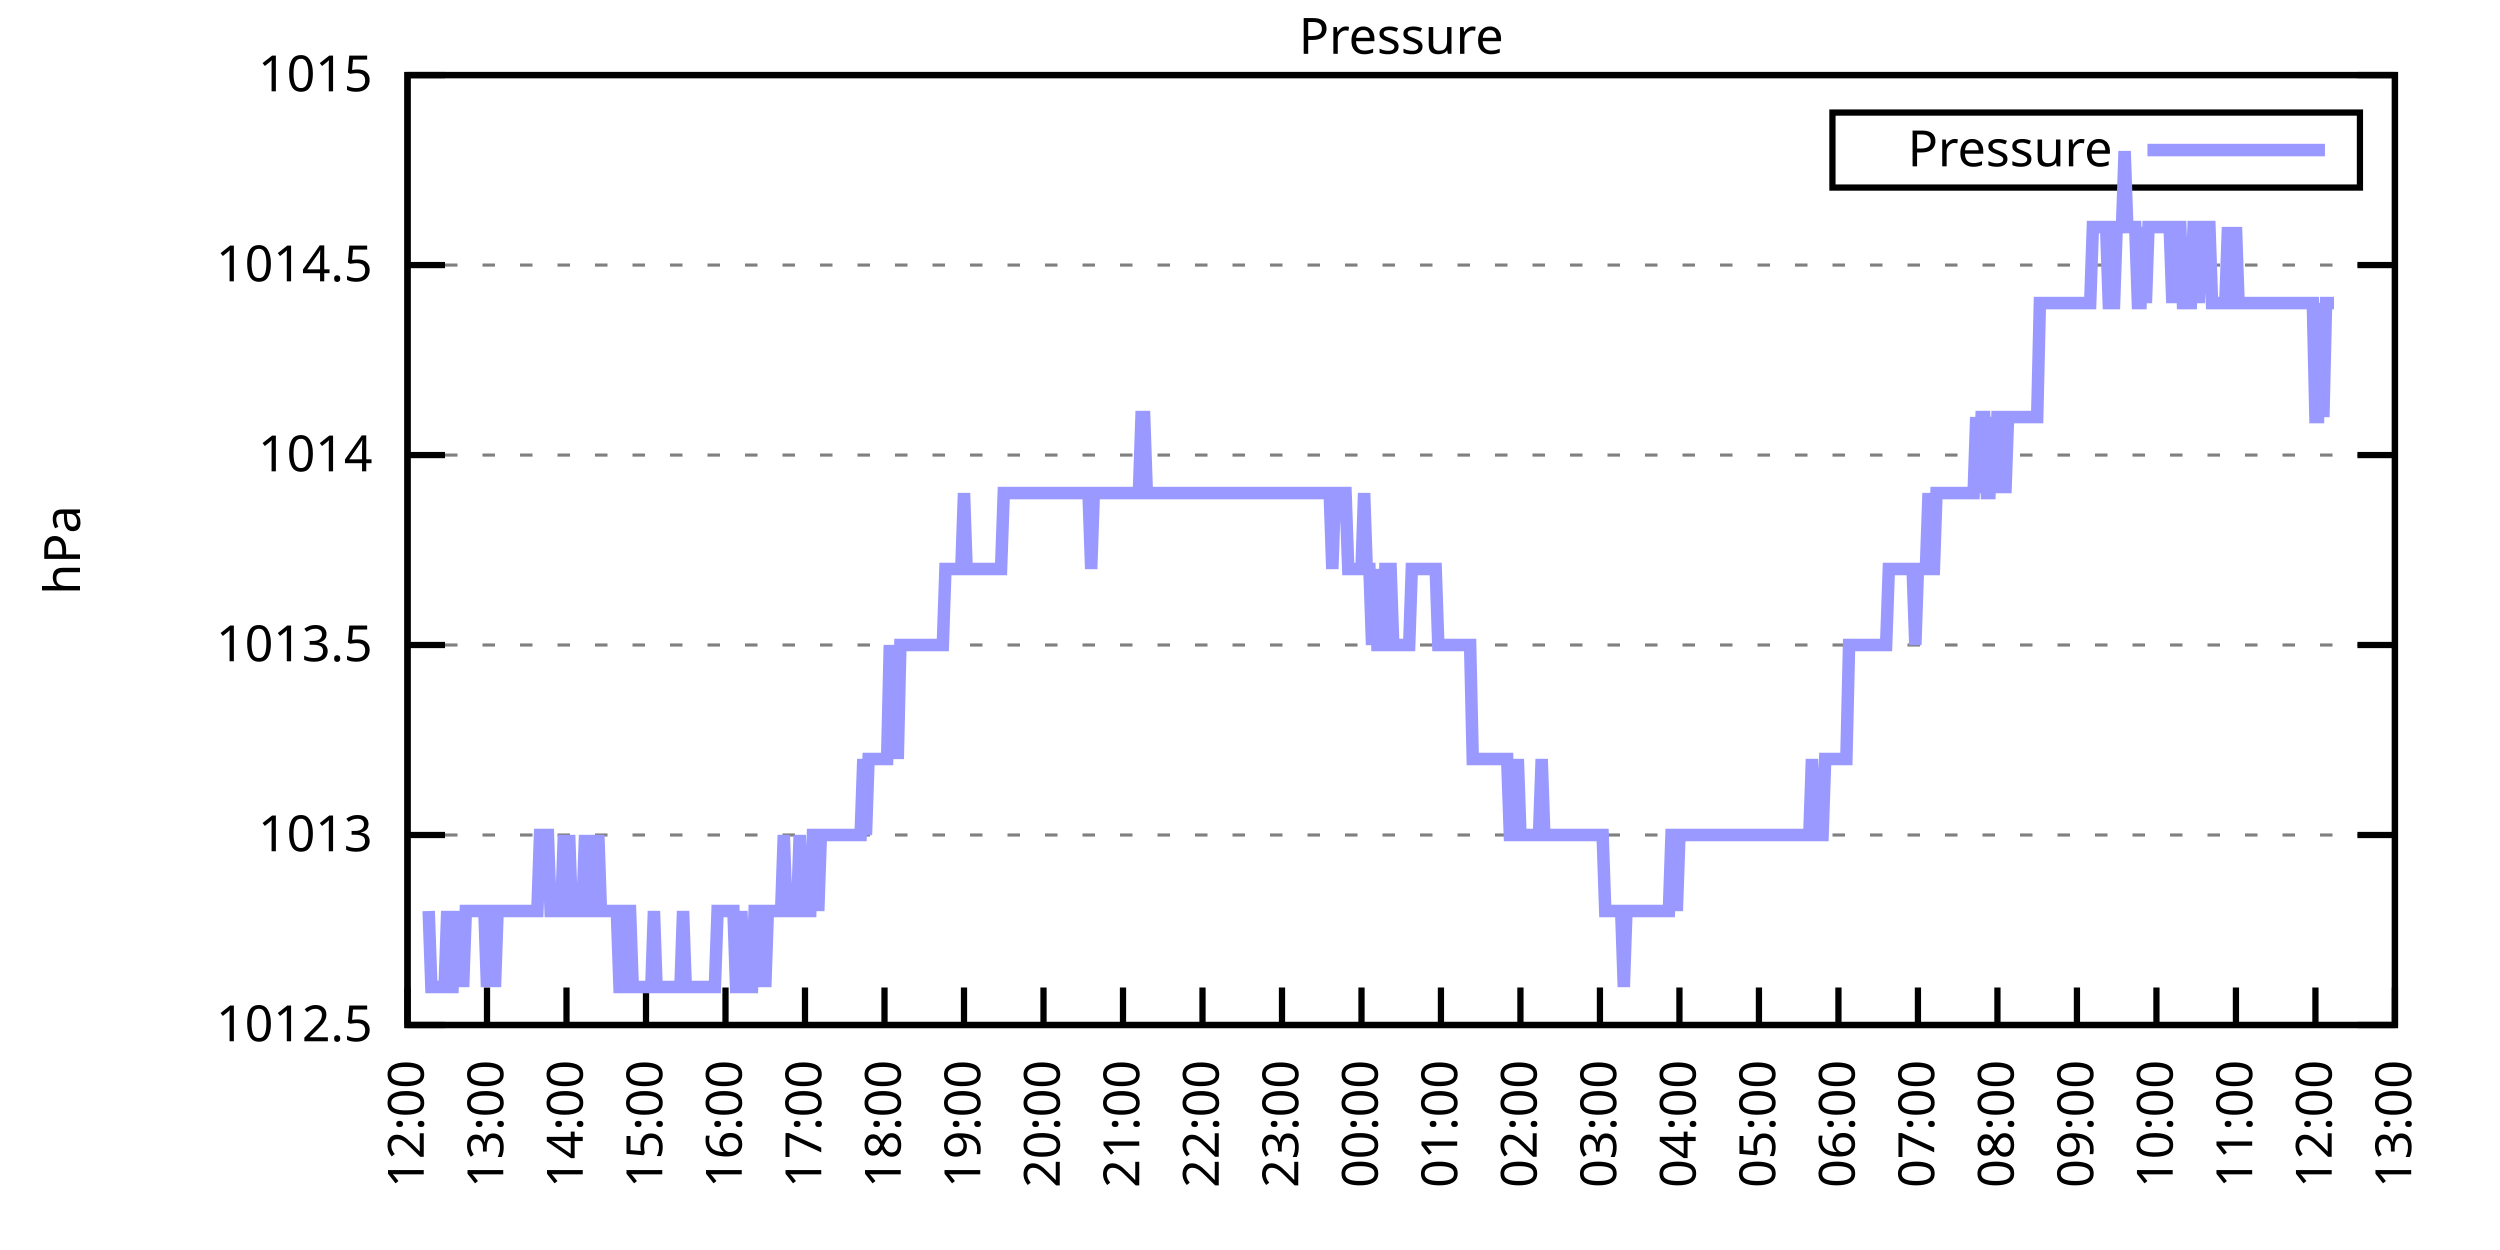
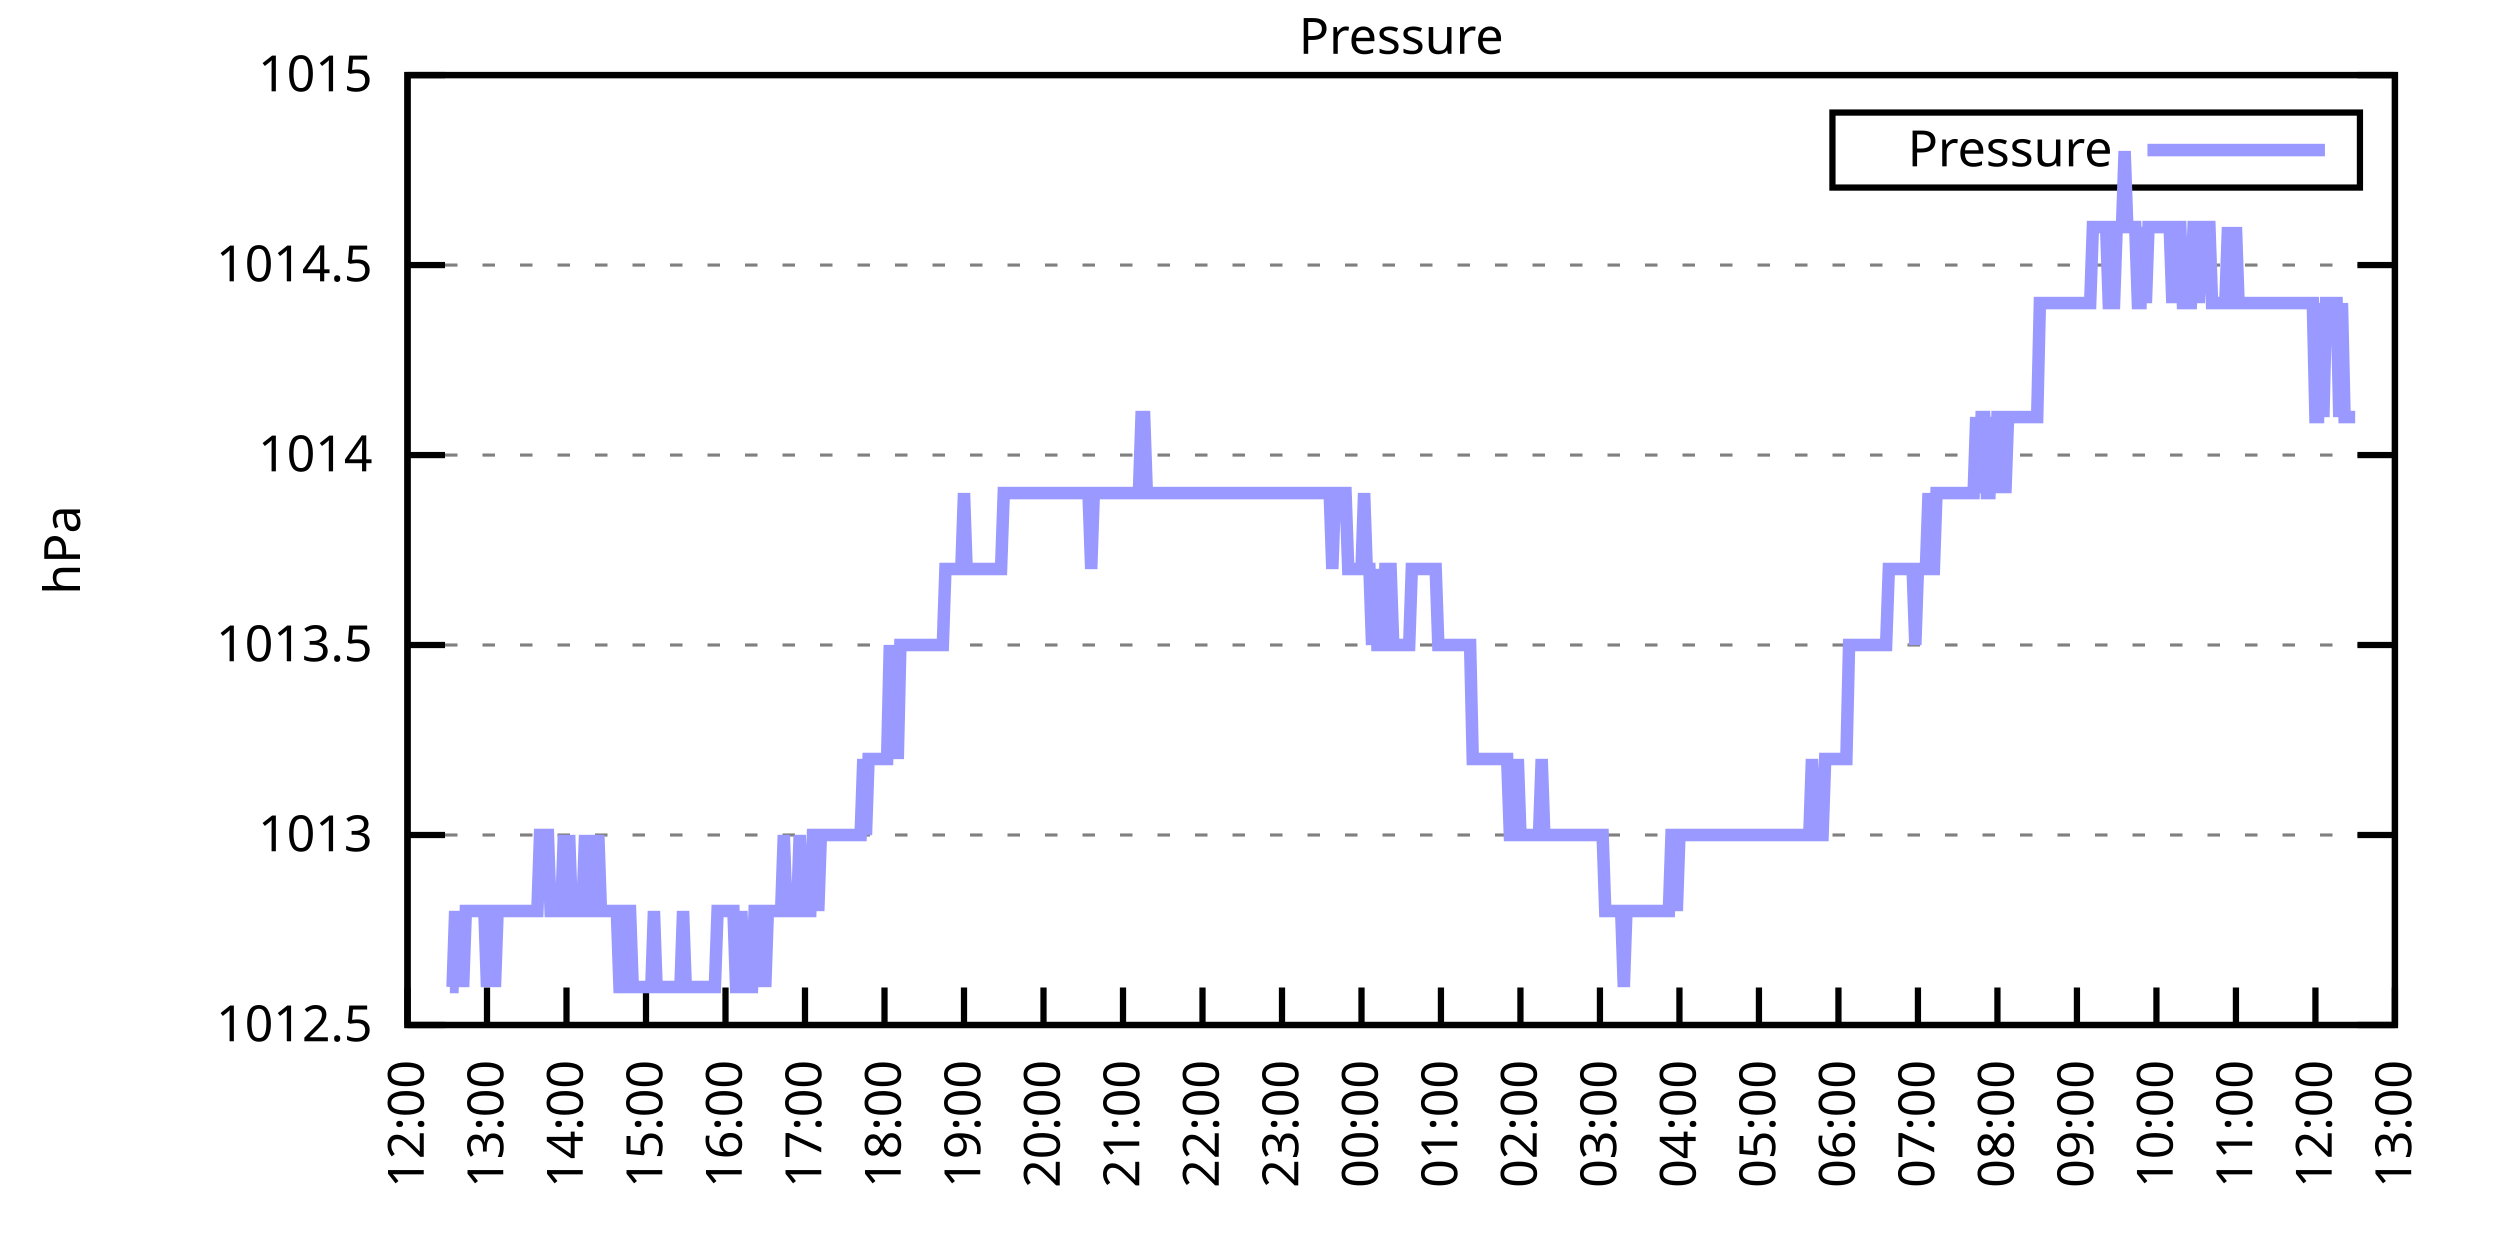
<svg xmlns="http://www.w3.org/2000/svg" xmlns:xlink="http://www.w3.org/1999/xlink" width="400" height="200" viewBox="0 0 400 200">
  <g id="gnuplot_canvas">
    <rect x="0" y="0" width="400" height="200" fill="none" />
    <defs>
      <circle id="gpDot" r="0.5" stroke-width="0.5" stroke="currentColor" />
      <path id="gpPt0" stroke-width="0.333" stroke="currentColor" d="M-1,0 h2 M0,-1 v2" />
      <path id="gpPt1" stroke-width="0.333" stroke="currentColor" d="M-1,-1 L1,1 M1,-1 L-1,1" />
      <path id="gpPt2" stroke-width="0.333" stroke="currentColor" d="M-1,0 L1,0 M0,-1 L0,1 M-1,-1 L1,1 M-1,1 L1,-1" />
      <rect id="gpPt3" stroke-width="0.333" stroke="currentColor" x="-1" y="-1" width="2" height="2" />
      <rect id="gpPt4" stroke-width="0.333" stroke="currentColor" fill="currentColor" x="-1" y="-1" width="2" height="2" />
      <circle id="gpPt5" stroke-width="0.333" stroke="currentColor" cx="0" cy="0" r="1" />
      <use xlink:href="#gpPt5" id="gpPt6" fill="currentColor" stroke="none" />
      <path id="gpPt7" stroke-width="0.333" stroke="currentColor" d="M0,-1.33 L-1.33,0.67 L1.33,0.67 z" />
      <use xlink:href="#gpPt7" id="gpPt8" fill="currentColor" stroke="none" />
      <use xlink:href="#gpPt7" id="gpPt9" stroke="currentColor" transform="rotate(180)" />
      <use xlink:href="#gpPt9" id="gpPt10" fill="currentColor" stroke="none" />
      <use xlink:href="#gpPt3" id="gpPt11" stroke="currentColor" transform="rotate(45)" />
      <use xlink:href="#gpPt11" id="gpPt12" fill="currentColor" stroke="none" />
      <path id="gpPt13" stroke-width="0.333" stroke="currentColor" d="M0,1.330 L1.265,0.411 L0.782,-1.067 L-0.782,-1.076 L-1.265,0.411 z" />
      <use xlink:href="#gpPt13" id="gpPt14" fill="currentColor" stroke="none" />
      <filter id="textbox" filterUnits="objectBoundingBox" x="0" y="0" height="1" width="1">
        <feFlood flood-color="white" flood-opacity="1" result="bgnd" />
        <feComposite in="SourceGraphic" in2="bgnd" operator="atop" />
      </filter>
      <filter id="greybox" filterUnits="objectBoundingBox" x="0" y="0" height="1" width="1">
        <feFlood flood-color="lightgrey" flood-opacity="1" result="grey" />
        <feComposite in="SourceGraphic" in2="grey" operator="atop" />
      </filter>
    </defs>
    <g fill="none" color="white" stroke="currentColor" stroke-width="1.00" stroke-linecap="butt" stroke-linejoin="miter">
</g>
    <g fill="none" color="black" stroke="currentColor" stroke-width="1.00" stroke-linecap="butt" stroke-linejoin="miter">
      <g stroke="none" shape-rendering="crispEdges">
        <polygon fill="rgb(255, 255, 255)" points="65.20,164.00 383.18,164.00 383.18,12.02 65.20,12.02 " />
      </g>
    </g>
    <g fill="none" color="black" stroke="currentColor" stroke-width="1.00" stroke-linecap="butt" stroke-linejoin="miter">
</g>
    <g fill="none" color="black" stroke="black" stroke-width="0.50" stroke-linecap="butt" stroke-linejoin="miter">
</g>
    <g fill="none" color="gray" stroke="currentColor" stroke-width="0.50" stroke-linecap="butt" stroke-linejoin="miter">
      <path stroke="gray" stroke-dasharray="2,4" class="gridline" d="M65.20,164.00 L383.19,164.00  " />
    </g>
    <g fill="none" color="gray" stroke="gray" stroke-width="1.00" stroke-linecap="butt" stroke-linejoin="miter">
</g>
    <g fill="none" color="black" stroke="currentColor" stroke-width="1.00" stroke-linecap="butt" stroke-linejoin="miter">
      <path stroke="black" d="M65.20,164.00 L71.20,164.00 M383.19,164.00 L377.19,164.00  " />
      <g transform="translate(59.60,166.60)" stroke="none" fill="black" font-family="Sans" font-size="8.00" text-anchor="end">
        <text>
          <tspan font-family="Sans"> 1012.5</tspan>
        </text>
      </g>
    </g>
    <g fill="none" color="black" stroke="currentColor" stroke-width="1.00" stroke-linecap="butt" stroke-linejoin="miter">
</g>
    <g fill="none" color="black" stroke="black" stroke-width="0.50" stroke-linecap="butt" stroke-linejoin="miter">
</g>
    <g fill="none" color="gray" stroke="currentColor" stroke-width="0.50" stroke-linecap="butt" stroke-linejoin="miter">
      <path stroke="gray" stroke-dasharray="2,4" class="gridline" d="M65.20,133.60 L383.19,133.60  " />
    </g>
    <g fill="none" color="gray" stroke="gray" stroke-width="1.00" stroke-linecap="butt" stroke-linejoin="miter">
</g>
    <g fill="none" color="black" stroke="currentColor" stroke-width="1.00" stroke-linecap="butt" stroke-linejoin="miter">
      <path stroke="black" d="M65.20,133.60 L71.20,133.60 M383.19,133.60 L377.19,133.60  " />
      <g transform="translate(59.60,136.20)" stroke="none" fill="black" font-family="Sans" font-size="8.00" text-anchor="end">
        <text>
          <tspan font-family="Sans"> 1013</tspan>
        </text>
      </g>
    </g>
    <g fill="none" color="black" stroke="currentColor" stroke-width="1.00" stroke-linecap="butt" stroke-linejoin="miter">
</g>
    <g fill="none" color="black" stroke="black" stroke-width="0.50" stroke-linecap="butt" stroke-linejoin="miter">
</g>
    <g fill="none" color="gray" stroke="currentColor" stroke-width="0.50" stroke-linecap="butt" stroke-linejoin="miter">
      <path stroke="gray" stroke-dasharray="2,4" class="gridline" d="M65.20,103.20 L383.19,103.20  " />
    </g>
    <g fill="none" color="gray" stroke="gray" stroke-width="1.00" stroke-linecap="butt" stroke-linejoin="miter">
</g>
    <g fill="none" color="black" stroke="currentColor" stroke-width="1.00" stroke-linecap="butt" stroke-linejoin="miter">
      <path stroke="black" d="M65.20,103.20 L71.20,103.20 M383.19,103.20 L377.19,103.20  " />
      <g transform="translate(59.60,105.80)" stroke="none" fill="black" font-family="Sans" font-size="8.00" text-anchor="end">
        <text>
          <tspan font-family="Sans"> 1013.5</tspan>
        </text>
      </g>
    </g>
    <g fill="none" color="black" stroke="currentColor" stroke-width="1.00" stroke-linecap="butt" stroke-linejoin="miter">
</g>
    <g fill="none" color="black" stroke="black" stroke-width="0.50" stroke-linecap="butt" stroke-linejoin="miter">
</g>
    <g fill="none" color="gray" stroke="currentColor" stroke-width="0.50" stroke-linecap="butt" stroke-linejoin="miter">
      <path stroke="gray" stroke-dasharray="2,4" class="gridline" d="M65.20,72.81 L383.19,72.81  " />
    </g>
    <g fill="none" color="gray" stroke="gray" stroke-width="1.00" stroke-linecap="butt" stroke-linejoin="miter">
</g>
    <g fill="none" color="black" stroke="currentColor" stroke-width="1.00" stroke-linecap="butt" stroke-linejoin="miter">
      <path stroke="black" d="M65.20,72.81 L71.20,72.81 M383.19,72.81 L377.19,72.81  " />
      <g transform="translate(59.60,75.41)" stroke="none" fill="black" font-family="Sans" font-size="8.00" text-anchor="end">
        <text>
          <tspan font-family="Sans"> 1014</tspan>
        </text>
      </g>
    </g>
    <g fill="none" color="black" stroke="currentColor" stroke-width="1.00" stroke-linecap="butt" stroke-linejoin="miter">
</g>
    <g fill="none" color="black" stroke="black" stroke-width="0.50" stroke-linecap="butt" stroke-linejoin="miter">
</g>
    <g fill="none" color="gray" stroke="currentColor" stroke-width="0.50" stroke-linecap="butt" stroke-linejoin="miter">
      <path stroke="gray" stroke-dasharray="2,4" class="gridline" d="M65.20,42.41 L383.19,42.41  " />
    </g>
    <g fill="none" color="gray" stroke="gray" stroke-width="1.00" stroke-linecap="butt" stroke-linejoin="miter">
</g>
    <g fill="none" color="black" stroke="currentColor" stroke-width="1.00" stroke-linecap="butt" stroke-linejoin="miter">
      <path stroke="black" d="M65.20,42.41 L71.20,42.41 M383.19,42.41 L377.19,42.41  " />
      <g transform="translate(59.60,45.01)" stroke="none" fill="black" font-family="Sans" font-size="8.00" text-anchor="end">
        <text>
          <tspan font-family="Sans"> 1014.5</tspan>
        </text>
      </g>
    </g>
    <g fill="none" color="black" stroke="currentColor" stroke-width="1.00" stroke-linecap="butt" stroke-linejoin="miter">
</g>
    <g fill="none" color="black" stroke="black" stroke-width="0.50" stroke-linecap="butt" stroke-linejoin="miter">
</g>
    <g fill="none" color="gray" stroke="currentColor" stroke-width="0.50" stroke-linecap="butt" stroke-linejoin="miter">
      <path stroke="gray" stroke-dasharray="2,4" class="gridline" d="M65.20,12.01 L383.19,12.01  " />
    </g>
    <g fill="none" color="gray" stroke="gray" stroke-width="1.00" stroke-linecap="butt" stroke-linejoin="miter">
</g>
    <g fill="none" color="black" stroke="currentColor" stroke-width="1.00" stroke-linecap="butt" stroke-linejoin="miter">
      <path stroke="black" d="M65.20,12.01 L71.20,12.01 M383.19,12.01 L377.19,12.01  " />
      <g transform="translate(59.60,14.61)" stroke="none" fill="black" font-family="Sans" font-size="8.00" text-anchor="end">
        <text>
          <tspan font-family="Sans"> 1015</tspan>
        </text>
      </g>
    </g>
    <g fill="none" color="black" stroke="currentColor" stroke-width="1.00" stroke-linecap="butt" stroke-linejoin="miter">
      <path stroke="black" d="M65.20,164.00 L65.20,158.00  " />
      <g transform="translate(67.80,169.60) rotate(270.00)" stroke="none" fill="black" font-family="Sans" font-size="8.00" text-anchor="end">
        <text>
          <tspan font-family="Sans">12:00</tspan>
        </text>
      </g>
    </g>
    <g fill="none" color="black" stroke="currentColor" stroke-width="1.00" stroke-linecap="butt" stroke-linejoin="miter">
      <path stroke="black" d="M77.92,164.00 L77.92,158.00  " />
      <g transform="translate(80.52,169.60) rotate(270.00)" stroke="none" fill="black" font-family="Sans" font-size="8.00" text-anchor="end">
        <text>
          <tspan font-family="Sans">13:00</tspan>
        </text>
      </g>
    </g>
    <g fill="none" color="black" stroke="currentColor" stroke-width="1.00" stroke-linecap="butt" stroke-linejoin="miter">
      <path stroke="black" d="M90.64,164.00 L90.64,158.00  " />
      <g transform="translate(93.24,169.60) rotate(270.00)" stroke="none" fill="black" font-family="Sans" font-size="8.00" text-anchor="end">
        <text>
          <tspan font-family="Sans">14:00</tspan>
        </text>
      </g>
    </g>
    <g fill="none" color="black" stroke="currentColor" stroke-width="1.00" stroke-linecap="butt" stroke-linejoin="miter">
      <path stroke="black" d="M103.36,164.00 L103.36,158.00  " />
      <g transform="translate(105.96,169.60) rotate(270.00)" stroke="none" fill="black" font-family="Sans" font-size="8.00" text-anchor="end">
        <text>
          <tspan font-family="Sans">15:00</tspan>
        </text>
      </g>
    </g>
    <g fill="none" color="black" stroke="currentColor" stroke-width="1.00" stroke-linecap="butt" stroke-linejoin="miter">
      <path stroke="black" d="M116.08,164.00 L116.08,158.00  " />
      <g transform="translate(118.68,169.60) rotate(270.00)" stroke="none" fill="black" font-family="Sans" font-size="8.00" text-anchor="end">
        <text>
          <tspan font-family="Sans">16:00</tspan>
        </text>
      </g>
    </g>
    <g fill="none" color="black" stroke="currentColor" stroke-width="1.00" stroke-linecap="butt" stroke-linejoin="miter">
      <path stroke="black" d="M128.80,164.00 L128.80,158.00  " />
      <g transform="translate(131.40,169.60) rotate(270.00)" stroke="none" fill="black" font-family="Sans" font-size="8.00" text-anchor="end">
        <text>
          <tspan font-family="Sans">17:00</tspan>
        </text>
      </g>
    </g>
    <g fill="none" color="black" stroke="currentColor" stroke-width="1.00" stroke-linecap="butt" stroke-linejoin="miter">
      <path stroke="black" d="M141.52,164.00 L141.52,158.00  " />
      <g transform="translate(144.12,169.60) rotate(270.00)" stroke="none" fill="black" font-family="Sans" font-size="8.00" text-anchor="end">
        <text>
          <tspan font-family="Sans">18:00</tspan>
        </text>
      </g>
    </g>
    <g fill="none" color="black" stroke="currentColor" stroke-width="1.00" stroke-linecap="butt" stroke-linejoin="miter">
      <path stroke="black" d="M154.24,164.00 L154.24,158.00  " />
      <g transform="translate(156.84,169.60) rotate(270.00)" stroke="none" fill="black" font-family="Sans" font-size="8.00" text-anchor="end">
        <text>
          <tspan font-family="Sans">19:00</tspan>
        </text>
      </g>
    </g>
    <g fill="none" color="black" stroke="currentColor" stroke-width="1.00" stroke-linecap="butt" stroke-linejoin="miter">
      <path stroke="black" d="M166.96,164.00 L166.96,158.00  " />
      <g transform="translate(169.56,169.60) rotate(270.00)" stroke="none" fill="black" font-family="Sans" font-size="8.00" text-anchor="end">
        <text>
          <tspan font-family="Sans">20:00</tspan>
        </text>
      </g>
    </g>
    <g fill="none" color="black" stroke="currentColor" stroke-width="1.00" stroke-linecap="butt" stroke-linejoin="miter">
      <path stroke="black" d="M179.68,164.00 L179.68,158.00  " />
      <g transform="translate(182.28,169.60) rotate(270.00)" stroke="none" fill="black" font-family="Sans" font-size="8.00" text-anchor="end">
        <text>
          <tspan font-family="Sans">21:00</tspan>
        </text>
      </g>
    </g>
    <g fill="none" color="black" stroke="currentColor" stroke-width="1.00" stroke-linecap="butt" stroke-linejoin="miter">
      <path stroke="black" d="M192.40,164.00 L192.40,158.00  " />
      <g transform="translate(195.00,169.60) rotate(270.00)" stroke="none" fill="black" font-family="Sans" font-size="8.00" text-anchor="end">
        <text>
          <tspan font-family="Sans">22:00</tspan>
        </text>
      </g>
    </g>
    <g fill="none" color="black" stroke="currentColor" stroke-width="1.00" stroke-linecap="butt" stroke-linejoin="miter">
      <path stroke="black" d="M205.12,164.00 L205.12,158.00  " />
      <g transform="translate(207.72,169.60) rotate(270.00)" stroke="none" fill="black" font-family="Sans" font-size="8.00" text-anchor="end">
        <text>
          <tspan font-family="Sans">23:00</tspan>
        </text>
      </g>
    </g>
    <g fill="none" color="black" stroke="currentColor" stroke-width="1.00" stroke-linecap="butt" stroke-linejoin="miter">
      <path stroke="black" d="M217.84,164.00 L217.84,158.00  " />
      <g transform="translate(220.44,169.60) rotate(270.00)" stroke="none" fill="black" font-family="Sans" font-size="8.00" text-anchor="end">
        <text>
          <tspan font-family="Sans">00:00</tspan>
        </text>
      </g>
    </g>
    <g fill="none" color="black" stroke="currentColor" stroke-width="1.00" stroke-linecap="butt" stroke-linejoin="miter">
      <path stroke="black" d="M230.55,164.00 L230.55,158.00  " />
      <g transform="translate(233.15,169.60) rotate(270.00)" stroke="none" fill="black" font-family="Sans" font-size="8.00" text-anchor="end">
        <text>
          <tspan font-family="Sans">01:00</tspan>
        </text>
      </g>
    </g>
    <g fill="none" color="black" stroke="currentColor" stroke-width="1.00" stroke-linecap="butt" stroke-linejoin="miter">
      <path stroke="black" d="M243.27,164.00 L243.27,158.00  " />
      <g transform="translate(245.87,169.60) rotate(270.00)" stroke="none" fill="black" font-family="Sans" font-size="8.00" text-anchor="end">
        <text>
          <tspan font-family="Sans">02:00</tspan>
        </text>
      </g>
    </g>
    <g fill="none" color="black" stroke="currentColor" stroke-width="1.00" stroke-linecap="butt" stroke-linejoin="miter">
      <path stroke="black" d="M255.99,164.00 L255.99,158.00  " />
      <g transform="translate(258.59,169.60) rotate(270.00)" stroke="none" fill="black" font-family="Sans" font-size="8.00" text-anchor="end">
        <text>
          <tspan font-family="Sans">03:00</tspan>
        </text>
      </g>
    </g>
    <g fill="none" color="black" stroke="currentColor" stroke-width="1.00" stroke-linecap="butt" stroke-linejoin="miter">
      <path stroke="black" d="M268.71,164.00 L268.71,158.00  " />
      <g transform="translate(271.31,169.60) rotate(270.00)" stroke="none" fill="black" font-family="Sans" font-size="8.00" text-anchor="end">
        <text>
          <tspan font-family="Sans">04:00</tspan>
        </text>
      </g>
    </g>
    <g fill="none" color="black" stroke="currentColor" stroke-width="1.00" stroke-linecap="butt" stroke-linejoin="miter">
      <path stroke="black" d="M281.43,164.00 L281.43,158.00  " />
      <g transform="translate(284.03,169.60) rotate(270.00)" stroke="none" fill="black" font-family="Sans" font-size="8.00" text-anchor="end">
        <text>
          <tspan font-family="Sans">05:00</tspan>
        </text>
      </g>
    </g>
    <g fill="none" color="black" stroke="currentColor" stroke-width="1.00" stroke-linecap="butt" stroke-linejoin="miter">
      <path stroke="black" d="M294.15,164.00 L294.15,158.00  " />
      <g transform="translate(296.75,169.60) rotate(270.00)" stroke="none" fill="black" font-family="Sans" font-size="8.00" text-anchor="end">
        <text>
          <tspan font-family="Sans">06:00</tspan>
        </text>
      </g>
    </g>
    <g fill="none" color="black" stroke="currentColor" stroke-width="1.00" stroke-linecap="butt" stroke-linejoin="miter">
      <path stroke="black" d="M306.87,164.00 L306.87,158.00  " />
      <g transform="translate(309.47,169.60) rotate(270.00)" stroke="none" fill="black" font-family="Sans" font-size="8.00" text-anchor="end">
        <text>
          <tspan font-family="Sans">07:00</tspan>
        </text>
      </g>
    </g>
    <g fill="none" color="black" stroke="currentColor" stroke-width="1.00" stroke-linecap="butt" stroke-linejoin="miter">
      <path stroke="black" d="M319.59,164.00 L319.59,158.00  " />
      <g transform="translate(322.19,169.60) rotate(270.00)" stroke="none" fill="black" font-family="Sans" font-size="8.00" text-anchor="end">
        <text>
          <tspan font-family="Sans">08:00</tspan>
        </text>
      </g>
    </g>
    <g fill="none" color="black" stroke="currentColor" stroke-width="1.00" stroke-linecap="butt" stroke-linejoin="miter">
      <path stroke="black" d="M332.31,164.00 L332.31,158.00  " />
      <g transform="translate(334.91,169.60) rotate(270.00)" stroke="none" fill="black" font-family="Sans" font-size="8.00" text-anchor="end">
        <text>
          <tspan font-family="Sans">09:00</tspan>
        </text>
      </g>
    </g>
    <g fill="none" color="black" stroke="currentColor" stroke-width="1.00" stroke-linecap="butt" stroke-linejoin="miter">
      <path stroke="black" d="M345.03,164.00 L345.03,158.00  " />
      <g transform="translate(347.63,169.60) rotate(270.00)" stroke="none" fill="black" font-family="Sans" font-size="8.00" text-anchor="end">
        <text>
          <tspan font-family="Sans">10:00</tspan>
        </text>
      </g>
    </g>
    <g fill="none" color="black" stroke="currentColor" stroke-width="1.00" stroke-linecap="butt" stroke-linejoin="miter">
      <path stroke="black" d="M357.75,164.00 L357.75,158.00  " />
      <g transform="translate(360.35,169.60) rotate(270.00)" stroke="none" fill="black" font-family="Sans" font-size="8.00" text-anchor="end">
        <text>
          <tspan font-family="Sans">11:00</tspan>
        </text>
      </g>
    </g>
    <g fill="none" color="black" stroke="currentColor" stroke-width="1.00" stroke-linecap="butt" stroke-linejoin="miter">
      <path stroke="black" d="M370.47,164.00 L370.47,158.00  " />
      <g transform="translate(373.07,169.60) rotate(270.00)" stroke="none" fill="black" font-family="Sans" font-size="8.00" text-anchor="end">
        <text>
          <tspan font-family="Sans">12:00</tspan>
        </text>
      </g>
    </g>
    <g fill="none" color="black" stroke="currentColor" stroke-width="1.00" stroke-linecap="butt" stroke-linejoin="miter">
      <path stroke="black" d="M383.19,164.00 L383.19,158.00  " />
      <g transform="translate(385.79,169.60) rotate(270.00)" stroke="none" fill="black" font-family="Sans" font-size="8.00" text-anchor="end">
        <text>
          <tspan font-family="Sans">13:00</tspan>
        </text>
      </g>
    </g>
    <g fill="none" color="black" stroke="currentColor" stroke-width="1.00" stroke-linecap="butt" stroke-linejoin="miter">
</g>
    <g fill="none" color="black" stroke="currentColor" stroke-width="1.00" stroke-linecap="butt" stroke-linejoin="miter">
      <path stroke="black" d="M65.20,12.01 L65.20,164.00 L383.19,164.00 L383.19,12.01 L65.20,12.01 Z  " />
    </g>
    <g fill="none" color="black" stroke="currentColor" stroke-width="1.00" stroke-linecap="butt" stroke-linejoin="miter">
</g>
    <g fill="none" color="black" stroke="currentColor" stroke-width="1.00" stroke-linecap="butt" stroke-linejoin="miter">
      <path stroke="black" d="M293.19,30.01 L293.19,18.01 L377.59,18.01 L377.59,30.01 L293.19,30.01 Z  " />
    </g>
    <g id="Pressure_plot_1">
      <g fill="none" color="white" stroke="black" stroke-width="2.00" stroke-linecap="butt" stroke-linejoin="miter">
</g>
      <g fill="none" color="black" stroke="currentColor" stroke-width="2.00" stroke-linecap="butt" stroke-linejoin="miter">
        <g transform="translate(337.99,26.61)" stroke="none" fill="black" font-family="Sans" font-size="8.00" text-anchor="end">
          <text>
            <tspan font-family="Sans">Pressure</tspan>
          </text>
        </g>
      </g>
      <g fill="none" color="black" stroke="currentColor" stroke-width="2.00" stroke-linecap="butt" stroke-linejoin="miter">
-         <path stroke="rgb(153, 153, 255)" d="M343.59,24.01 L371.99,24.01 M68.59,145.76 L69.02,157.92 L69.44,157.92 L69.86,157.92 L70.29,157.92 L70.71,157.92   L71.14,157.92 L71.56,145.76 L71.98,157.92 L72.41,157.92 L72.83,145.76 L73.26,157.92 L73.68,145.76 L74.10,157.92   L74.53,145.76 L74.95,145.76 L75.38,145.76 L75.80,145.76 L76.22,145.76 L76.65,145.76 L77.07,145.76 L77.50,145.76   L77.92,157.92 L78.34,145.76 L78.77,145.76 L79.19,157.92 L79.62,145.76 L80.04,145.76 L80.46,145.76 L80.89,145.76   L81.31,145.76 L81.74,145.76 L82.16,145.76 L82.58,145.76 L83.01,145.76 L83.43,145.76 L83.86,145.76 L84.28,145.76   L84.70,145.76 L85.13,145.76 L85.55,145.76 L85.98,145.76 L86.40,133.60 L86.82,133.60 L87.25,133.60 L87.67,133.60   L88.10,145.76 L88.52,145.76 L88.94,145.76 L89.37,145.76 L89.79,145.76 L90.22,133.60 L90.64,145.76 L91.06,133.60   L91.49,145.76 L91.91,145.76 L92.34,145.76 L92.76,145.76 L93.18,145.76 L93.61,133.60 L94.03,145.76 L94.46,145.76   L94.88,133.60 L95.30,145.76 L95.73,133.60 L96.15,145.76 L96.58,145.76 L97.00,145.76 L97.42,145.76 L97.85,145.76   L98.27,145.76 L98.69,145.76 L99.12,157.92 L99.54,157.92 L99.97,157.92 L100.39,145.76 L100.81,145.76 L101.24,157.92   L101.66,157.92 L102.09,157.92 L102.51,157.92 L102.93,157.92 L103.36,157.92 L103.78,157.92 L104.21,157.92 L104.63,145.76   L105.05,157.92 L105.48,157.92 L105.90,157.92 L106.33,157.92 L106.75,157.92 L107.17,157.92 L107.60,157.92 L108.02,157.92   L108.45,157.92 L108.87,157.92 L109.29,145.76 L109.72,157.92 L110.14,157.92 L110.57,157.92 L110.99,157.92 L111.41,157.92   L111.84,157.92 L112.26,157.92 L112.69,157.92 L113.11,157.92 L113.53,157.92 L113.96,157.92 L114.38,157.92 L114.81,145.76   L115.23,145.76 L115.65,145.76 L116.08,145.76 L116.50,145.76 L116.93,145.76 L117.35,145.76 L117.77,157.92 L118.20,157.92   L118.62,145.76 L119.05,157.92 L119.47,157.92 L119.89,157.92 L120.32,157.92 L120.74,145.76 L121.17,145.76 L121.59,157.92   L122.01,145.76 L122.44,157.92 L122.86,145.76 L123.29,145.76 L123.71,145.76 L124.13,145.76 L124.56,145.76 L124.98,145.76   L125.41,133.60 L125.83,145.76 L126.25,145.76 L126.68,145.76 L127.10,145.76 L127.53,145.76 L127.95,133.60 L128.37,145.76   L128.80,145.76 L129.22,145.76 L129.65,145.76 L130.07,133.60 L130.49,133.60 L130.92,145.76 L131.34,133.60 L131.77,133.60   L132.19,133.60 L132.61,133.60 L133.04,133.60 L133.46,133.60 L133.89,133.60 L134.31,133.60 L134.73,133.60 L135.16,133.60   L135.58,133.60 L136.01,133.60 L136.43,133.60 L136.85,133.60 L137.28,133.60 L137.70,133.60 L138.13,121.44 L138.55,133.60   L138.97,121.44 L139.40,121.44 L139.82,121.44 L140.25,121.44 L140.67,121.44 L141.09,121.44 L141.52,121.44 L141.94,121.44   L142.37,103.20 L142.79,121.44 L143.21,103.20 L143.64,121.44 L144.06,103.20 L144.49,103.20 L144.91,103.20 L145.33,103.20   L145.76,103.20 L146.18,103.20 L146.61,103.20 L147.03,103.20 L147.45,103.20 L147.88,103.20 L148.30,103.20 L148.73,103.20   L149.15,103.20 L149.57,103.20 L150.00,103.20 L150.42,103.20 L150.85,103.20 L151.27,91.04 L151.69,91.04 L152.12,91.04   L152.54,91.04 L152.97,91.04 L153.39,91.04 L153.81,91.04 L154.24,78.89 L154.66,91.04 L155.09,91.04 L155.51,91.04   L155.93,91.04 L156.36,91.04 L156.78,91.04 L157.21,91.04 L157.63,91.04 L158.05,91.04 L158.48,91.04 L158.90,91.04   L159.33,91.04 L159.75,91.04 L160.17,91.04 L160.60,78.89 L161.02,78.89 L161.44,78.89 L161.87,78.89 L162.29,78.89   L162.72,78.89 L163.14,78.89 L163.56,78.89 L163.99,78.89 L164.41,78.89 L164.84,78.89 L165.26,78.89 L165.68,78.89   L166.11,78.89 L166.53,78.89 L166.96,78.89 L167.38,78.89 L167.80,78.89 L168.23,78.89 L168.65,78.89 L169.08,78.89   L169.50,78.89 L169.92,78.89 L170.35,78.89 L170.77,78.89 L171.20,78.89 L171.62,78.89 L172.04,78.89 L172.47,78.89   L172.89,78.89 L173.32,78.89 L173.74,78.89 L174.16,78.89 L174.59,91.04 L175.01,78.89 L175.44,78.89 L175.86,78.89   L176.28,78.89 L176.71,78.89 L177.13,78.89 L177.56,78.89 L177.98,78.89 L178.40,78.89 L178.83,78.89 L179.25,78.89   L179.68,78.89 L180.10,78.89 L180.52,78.89 L180.95,78.89 L181.37,78.89 L181.80,78.89 L182.22,78.89 L182.64,66.73   L183.07,66.73 L183.49,78.89 L183.92,78.89 L184.34,78.89 L184.76,78.89 L185.19,78.89 L185.61,78.89 L186.04,78.89   L186.46,78.89 L186.88,78.89 L187.31,78.89 L187.73,78.89 L188.16,78.89 L188.58,78.89 L189.00,78.89 L189.43,78.89   L189.85,78.89 L190.28,78.89 L190.70,78.89 L191.12,78.89 L191.55,78.89 L191.97,78.89 L192.40,78.89 L192.82,78.89   L193.24,78.89 L193.67,78.89 L194.09,78.89 L194.52,78.89 L194.94,78.89 L195.36,78.89 L195.79,78.89 L196.21,78.89   L196.64,78.89 L197.06,78.89 L197.48,78.89 L197.91,78.89 L198.33,78.89 L198.76,78.89 L199.18,78.89 L199.60,78.89   L200.03,78.89 L200.45,78.89 L200.88,78.89 L201.30,78.89 L201.72,78.89 L202.15,78.89 L202.57,78.89 L203.00,78.89   L203.42,78.89 L203.84,78.89 L204.27,78.89 L204.69,78.89 L205.12,78.89 L205.54,78.89 L205.96,78.89 L206.39,78.89   L206.81,78.89 L207.24,78.89 L207.66,78.89 L208.08,78.89 L208.51,78.89 L208.93,78.89 L209.36,78.89 L209.78,78.89   L210.20,78.89 L210.63,78.89 L211.05,78.89 L211.48,78.89 L211.90,78.89 L212.32,78.89 L212.75,78.89 L213.17,91.04   L213.60,78.89 L214.02,78.89 L214.44,78.89 L214.87,78.89 L215.29,78.89 L215.72,91.04 L216.14,91.04 L216.56,91.04   L216.99,91.04 L217.41,91.04 L217.84,91.04 L218.26,78.89 L218.68,91.04 L219.11,91.04 L219.53,103.20 L219.96,91.04   L220.38,103.20 L220.80,103.20 L221.23,103.20 L221.65,91.04 L222.08,91.04 L222.50,91.04 L222.92,103.20 L223.35,103.20   L223.77,103.20 L224.20,103.20 L224.62,103.20 L225.04,103.20 L225.47,103.20 L225.89,91.04 L226.31,91.04 L226.74,91.04   L227.16,91.04 L227.59,91.04 L228.01,91.04 L228.43,91.04 L228.86,91.04 L229.28,91.04 L229.71,91.04 L230.13,103.20   L230.55,103.20 L230.98,103.20 L231.40,103.20 L231.83,103.20 L232.25,103.20 L232.67,103.20 L233.10,103.20 L233.52,103.20   L233.95,103.20 L234.37,103.20 L234.79,103.20 L235.22,103.20 L235.64,121.44 L236.07,121.44 L236.49,121.44 L236.91,121.44   L237.34,121.44 L237.76,121.44 L238.19,121.44 L238.61,121.44 L239.03,121.44 L239.46,121.44 L239.88,121.44 L240.31,121.44   L240.73,121.44 L241.15,121.44 L241.58,133.60 L242.00,133.60 L242.43,133.60 L242.85,121.44 L243.27,133.60 L243.70,133.60   L244.12,133.60 L244.55,133.60 L244.97,133.60 L245.39,133.60 L245.82,133.60 L246.24,133.60 L246.67,121.44 L247.09,133.60   L247.51,133.60 L247.94,133.60 L248.36,133.60 L248.79,133.60 L249.21,133.60 L249.63,133.60 L250.06,133.60 L250.48,133.60   L250.91,133.60 L251.33,133.60 L251.75,133.60 L252.18,133.60 L252.60,133.60 L253.03,133.60 L253.45,133.60 L253.87,133.60   L254.30,133.60 L254.72,133.60 L255.15,133.60 L255.57,133.60 L255.99,133.60 L256.42,133.60 L256.84,145.76 L257.27,145.76   L257.69,145.76 L258.11,145.76 L258.54,145.76 L258.96,145.76 L259.39,145.76 L259.81,157.92 L260.23,145.76 L260.66,145.76   L261.08,145.76 L261.51,145.76 L261.93,145.76 L262.35,145.76 L262.78,145.76 L263.20,145.76 L263.63,145.76 L264.05,145.76   L264.47,145.76 L264.90,145.76 L265.32,145.76 L265.75,145.76 L266.17,145.76 L266.59,145.76 L267.02,145.76 L267.44,133.60   L267.87,133.60 L268.29,145.76 L268.71,133.60 L269.14,133.60 L269.56,133.60 L269.99,133.60 L270.41,133.60 L270.83,133.60   L271.26,133.60 L271.68,133.60 L272.11,133.60 L272.53,133.60 L272.95,133.60 L273.38,133.60 L273.80,133.60 L274.23,133.60   L274.65,133.60 L275.07,133.60 L275.50,133.60 L275.92,133.60 L276.35,133.60 L276.77,133.60 L277.19,133.60 L277.62,133.60   L278.04,133.60 L278.47,133.60 L278.89,133.60 L279.31,133.60 L279.74,133.60 L280.16,133.60 L280.59,133.60 L281.01,133.60   L281.43,133.60 L281.86,133.60 L282.28,133.60 L282.71,133.60 L283.13,133.60 L283.55,133.60 L283.98,133.60 L284.40,133.60   L284.83,133.60 L285.25,133.60 L285.67,133.60 L286.10,133.60 L286.52,133.60 L286.95,133.60 L287.37,133.60 L287.79,133.60   L288.22,133.60 L288.64,133.60 L289.06,133.60 L289.49,133.60 L289.91,121.44 L290.34,133.60 L290.76,133.60 L291.18,133.60   L291.61,133.60 L292.03,121.44 L292.46,121.44 L292.88,121.44 L293.30,121.44 L293.73,121.44 L294.15,121.44 L294.58,121.44   L295.00,121.44 L295.42,121.44 L295.85,103.20 L296.27,103.20 L296.70,103.20 L297.12,103.20 L297.54,103.20 L297.97,103.20   L298.39,103.20 L298.82,103.20 L299.24,103.20 L299.66,103.20 L300.09,103.20 L300.51,103.20 L300.94,103.20 L301.36,103.20   L301.78,103.20 L302.21,91.04 L302.63,91.04 L303.06,91.04 L303.48,91.04 L303.90,91.04 L304.33,91.04 L304.75,91.04   L305.18,91.04 L305.60,91.04 L306.02,91.04 L306.45,103.20 L306.87,91.04 L307.30,91.04 L307.72,91.04 L308.14,91.04   L308.57,78.89 L308.99,91.04 L309.42,91.04 L309.84,78.89 L310.26,78.89 L310.69,78.89 L311.11,78.89 L311.54,78.89   L311.96,78.89 L312.38,78.89 L312.81,78.89 L313.23,78.89 L313.66,78.89 L314.08,78.89 L314.50,78.89 L314.93,78.89   L315.35,78.89 L315.78,78.89 L316.20,66.73 L316.62,78.89 L317.05,66.73 L317.47,66.73 L317.90,78.89 L318.32,78.89   L318.74,66.73 L319.17,78.89 L319.59,66.73 L320.02,66.73 L320.44,66.73 L320.86,78.89 L321.29,66.73 L321.71,66.73   L322.14,66.73 L322.56,66.73 L322.98,66.73 L323.41,66.73 L323.83,66.73 L324.26,66.73 L324.68,66.73 L325.10,66.73   L325.53,66.73 L325.95,66.73 L326.38,48.49 L326.80,48.49 L327.22,48.49 L327.65,48.49 L328.07,48.49 L328.50,48.49   L328.92,48.49 L329.34,48.49 L329.77,48.49 L330.19,48.49 L330.62,48.49 L331.04,48.49 L331.46,48.49 L331.89,48.49   L332.31,48.49 L332.74,48.49 L333.16,48.49 L333.58,48.49 L334.01,48.49 L334.43,48.49 L334.86,36.33 L335.28,36.33   L335.70,36.33 L336.13,36.33 L336.55,36.33 L336.98,36.33 L337.40,48.49 L337.82,48.49 L338.25,48.49 L338.67,36.33   L339.10,36.33 L339.52,36.33 L339.94,24.17 L340.37,36.33 L340.79,36.33 L341.22,36.33 L341.64,36.33 L342.06,48.49   L342.49,48.49 L342.91,36.33 L343.34,48.49 L343.76,36.33 L344.18,36.33 L344.61,36.33 L345.03,36.33 L345.46,36.33   L345.88,36.33 L346.30,36.33 L346.73,36.33 L347.15,36.33 L347.58,48.49 L348.00,36.33 L348.42,36.33 L348.85,36.33   L349.27,48.49 L349.70,48.49 L350.12,48.49 L350.54,48.49 L350.97,36.33 L351.39,36.33 L351.81,48.49 L352.24,36.33   L352.66,36.33 L353.09,36.33 L353.51,36.33 L353.93,48.49 L354.36,48.49 L354.78,48.49 L355.21,48.49 L355.63,48.49   L356.05,48.49 L356.48,36.33 L356.90,48.49 L357.33,48.49 L357.75,36.33 L358.17,48.49 L358.60,48.49 L359.02,48.49   L359.45,48.49 L359.87,48.49 L360.29,48.49 L360.72,48.49 L361.14,48.49 L361.57,48.49 L361.99,48.49 L362.41,48.49   L362.84,48.49 L363.26,48.49 L363.69,48.49 L364.11,48.49 L364.53,48.49 L364.96,48.49 L365.38,48.49 L365.81,48.49   L366.23,48.49 L366.65,48.49 L367.08,48.49 L367.50,48.49 L367.93,48.49 L368.35,48.49 L368.77,48.49 L369.20,48.49   L369.62,48.49 L370.05,48.49 L370.47,66.73 L370.89,66.73 L371.32,48.49 L371.74,66.73 L372.17,48.49 L372.59,48.49   L373.01,48.49 L373.44,48.49  " />
+         <path stroke="rgb(153, 153, 255)" d="M343.59,24.01 L371.99,24.01 M71.98,157.92 L72.41,157.92 L72.83,145.76 L73.26,157.92 L73.68,145.76 L74.10,157.92   L74.53,145.76 L74.95,145.76 L75.38,145.76 L75.80,145.76 L76.22,145.76 L76.65,145.76 L77.07,145.76 L77.50,145.76   L77.92,157.92 L78.34,145.76 L78.77,145.76 L79.19,157.92 L79.62,145.76 L80.04,145.76 L80.46,145.76 L80.89,145.76   L81.31,145.76 L81.74,145.76 L82.16,145.76 L82.58,145.76 L83.01,145.76 L83.43,145.76 L83.86,145.76 L84.28,145.76   L84.70,145.76 L85.13,145.76 L85.55,145.76 L85.98,145.76 L86.40,133.60 L86.82,133.60 L87.25,133.60 L87.67,133.60   L88.10,145.76 L88.52,145.76 L88.94,145.76 L89.37,145.76 L89.79,145.76 L90.22,133.60 L90.64,145.76 L91.06,133.60   L91.49,145.76 L91.91,145.76 L92.34,145.76 L92.76,145.76 L93.18,145.76 L93.61,133.60 L94.03,145.76 L94.46,145.76   L94.88,133.60 L95.30,145.76 L95.73,133.60 L96.15,145.76 L96.58,145.76 L97.00,145.76 L97.42,145.76 L97.85,145.76   L98.27,145.76 L98.69,145.76 L99.12,157.92 L99.54,157.92 L99.97,157.92 L100.39,145.76 L100.81,145.76 L101.24,157.92   L101.66,157.92 L102.09,157.92 L102.51,157.92 L102.93,157.92 L103.36,157.92 L103.78,157.92 L104.21,157.92 L104.63,145.76   L105.05,157.92 L105.48,157.92 L105.90,157.92 L106.33,157.92 L106.75,157.92 L107.17,157.92 L107.60,157.92 L108.02,157.92   L108.45,157.92 L108.87,157.92 L109.29,145.76 L109.72,157.92 L110.14,157.92 L110.57,157.92 L110.99,157.92 L111.41,157.92   L111.84,157.92 L112.26,157.92 L112.69,157.92 L113.11,157.92 L113.53,157.92 L113.96,157.92 L114.38,157.92 L114.81,145.76   L115.23,145.76 L115.65,145.76 L116.08,145.76 L116.50,145.76 L116.93,145.76 L117.35,145.76 L117.77,157.92 L118.20,157.92   L118.62,145.76 L119.05,157.92 L119.47,157.92 L119.89,157.92 L120.32,157.92 L120.74,145.76 L121.17,145.76 L121.59,157.92   L122.01,145.76 L122.44,157.92 L122.86,145.76 L123.29,145.76 L123.71,145.76 L124.13,145.76 L124.56,145.76 L124.98,145.76   L125.41,133.60 L125.83,145.76 L126.25,145.76 L126.68,145.76 L127.10,145.76 L127.53,145.76 L127.95,133.60 L128.37,145.76   L128.80,145.76 L129.22,145.76 L129.65,145.76 L130.07,133.60 L130.49,133.60 L130.92,145.76 L131.34,133.60 L131.77,133.60   L132.19,133.60 L132.61,133.60 L133.04,133.60 L133.46,133.60 L133.89,133.60 L134.31,133.60 L134.73,133.60 L135.16,133.60   L135.58,133.60 L136.01,133.60 L136.43,133.60 L136.85,133.60 L137.28,133.60 L137.70,133.60 L138.13,121.44 L138.55,133.60   L138.97,121.44 L139.40,121.44 L139.82,121.44 L140.25,121.44 L140.67,121.44 L141.09,121.44 L141.52,121.44 L141.94,121.44   L142.37,103.20 L142.79,121.44 L143.21,103.20 L143.64,121.44 L144.06,103.20 L144.49,103.20 L144.91,103.20 L145.33,103.20   L145.76,103.20 L146.18,103.20 L146.61,103.20 L147.03,103.20 L147.45,103.20 L147.88,103.20 L148.30,103.20 L148.73,103.20   L149.15,103.20 L149.57,103.20 L150.00,103.20 L150.42,103.20 L150.85,103.20 L151.27,91.04 L151.69,91.04 L152.12,91.04   L152.54,91.04 L152.97,91.04 L153.39,91.04 L153.81,91.04 L154.24,78.89 L154.66,91.04 L155.09,91.04 L155.51,91.04   L155.93,91.04 L156.36,91.04 L156.78,91.04 L157.21,91.04 L157.63,91.04 L158.05,91.04 L158.48,91.04 L158.90,91.04   L159.33,91.04 L159.75,91.04 L160.17,91.04 L160.60,78.89 L161.02,78.89 L161.44,78.89 L161.87,78.89 L162.29,78.89   L162.72,78.89 L163.14,78.89 L163.56,78.89 L163.99,78.89 L164.41,78.89 L164.84,78.89 L165.26,78.89 L165.68,78.89   L166.11,78.89 L166.53,78.89 L166.96,78.89 L167.38,78.89 L167.80,78.89 L168.23,78.89 L168.65,78.89 L169.08,78.89   L169.50,78.89 L169.92,78.89 L170.35,78.89 L170.77,78.89 L171.20,78.89 L171.62,78.89 L172.04,78.89 L172.47,78.89   L172.89,78.89 L173.32,78.89 L173.74,78.89 L174.16,78.89 L174.59,91.04 L175.01,78.89 L175.44,78.89 L175.86,78.89   L176.28,78.89 L176.71,78.89 L177.13,78.89 L177.56,78.89 L177.98,78.89 L178.40,78.89 L178.83,78.89 L179.25,78.89   L179.68,78.89 L180.10,78.89 L180.52,78.89 L180.95,78.89 L181.37,78.89 L181.80,78.89 L182.22,78.89 L182.64,66.73   L183.07,66.73 L183.49,78.89 L183.92,78.89 L184.34,78.89 L184.76,78.89 L185.19,78.89 L185.61,78.89 L186.04,78.89   L186.46,78.89 L186.88,78.89 L187.31,78.89 L187.73,78.89 L188.16,78.89 L188.58,78.89 L189.00,78.89 L189.43,78.89   L189.85,78.89 L190.28,78.89 L190.70,78.89 L191.12,78.89 L191.55,78.89 L191.97,78.89 L192.40,78.89 L192.82,78.89   L193.24,78.89 L193.67,78.89 L194.09,78.89 L194.52,78.89 L194.94,78.89 L195.36,78.89 L195.79,78.89 L196.21,78.89   L196.64,78.89 L197.06,78.89 L197.48,78.89 L197.91,78.89 L198.33,78.89 L198.76,78.89 L199.18,78.89 L199.60,78.89   L200.03,78.89 L200.45,78.89 L200.88,78.89 L201.30,78.89 L201.72,78.89 L202.15,78.89 L202.57,78.89 L203.00,78.89   L203.42,78.89 L203.84,78.89 L204.27,78.89 L204.69,78.89 L205.12,78.89 L205.54,78.89 L205.96,78.89 L206.39,78.89   L206.81,78.89 L207.24,78.89 L207.66,78.89 L208.08,78.89 L208.51,78.89 L208.93,78.89 L209.36,78.89 L209.78,78.89   L210.20,78.89 L210.63,78.89 L211.05,78.89 L211.48,78.89 L211.90,78.89 L212.32,78.89 L212.75,78.89 L213.17,91.04   L213.60,78.89 L214.02,78.89 L214.44,78.89 L214.87,78.89 L215.29,78.89 L215.72,91.04 L216.14,91.04 L216.56,91.04   L216.99,91.04 L217.41,91.04 L217.84,91.04 L218.26,78.89 L218.68,91.04 L219.11,91.04 L219.53,103.20 L219.96,91.04   L220.38,103.20 L220.80,103.20 L221.23,103.20 L221.65,91.04 L222.08,91.04 L222.50,91.04 L222.92,103.20 L223.35,103.20   L223.77,103.20 L224.20,103.20 L224.62,103.20 L225.04,103.20 L225.47,103.20 L225.89,91.04 L226.31,91.04 L226.74,91.04   L227.16,91.04 L227.59,91.04 L228.01,91.04 L228.43,91.04 L228.86,91.04 L229.28,91.04 L229.71,91.04 L230.13,103.20   L230.55,103.20 L230.98,103.20 L231.40,103.20 L231.83,103.20 L232.25,103.20 L232.67,103.20 L233.10,103.20 L233.52,103.20   L233.95,103.20 L234.37,103.20 L234.79,103.20 L235.22,103.20 L235.64,121.44 L236.07,121.44 L236.49,121.44 L236.91,121.44   L237.34,121.44 L237.76,121.44 L238.19,121.44 L238.61,121.44 L239.03,121.44 L239.46,121.44 L239.88,121.44 L240.31,121.44   L240.73,121.44 L241.15,121.44 L241.58,133.60 L242.00,133.60 L242.43,133.60 L242.85,121.44 L243.27,133.60 L243.70,133.60   L244.12,133.60 L244.55,133.60 L244.97,133.60 L245.39,133.60 L245.82,133.60 L246.24,133.60 L246.67,121.44 L247.09,133.60   L247.51,133.60 L247.94,133.60 L248.36,133.60 L248.79,133.60 L249.21,133.60 L249.63,133.60 L250.06,133.60 L250.48,133.60   L250.91,133.60 L251.33,133.60 L251.75,133.60 L252.18,133.60 L252.60,133.60 L253.03,133.60 L253.45,133.60 L253.87,133.60   L254.30,133.60 L254.72,133.60 L255.15,133.60 L255.57,133.60 L255.99,133.60 L256.42,133.60 L256.84,145.76 L257.27,145.76   L257.69,145.76 L258.11,145.76 L258.54,145.76 L258.96,145.76 L259.39,145.76 L259.81,157.92 L260.23,145.76 L260.66,145.76   L261.08,145.76 L261.51,145.76 L261.93,145.76 L262.35,145.76 L262.78,145.76 L263.20,145.76 L263.63,145.76 L264.05,145.76   L264.47,145.76 L264.90,145.76 L265.32,145.76 L265.75,145.76 L266.17,145.76 L266.59,145.76 L267.02,145.76 L267.44,133.60   L267.87,133.60 L268.29,145.76 L268.71,133.60 L269.14,133.60 L269.56,133.60 L269.99,133.60 L270.41,133.60 L270.83,133.60   L271.26,133.60 L271.68,133.60 L272.11,133.60 L272.53,133.60 L272.95,133.60 L273.38,133.60 L273.80,133.60 L274.23,133.60   L274.65,133.60 L275.07,133.60 L275.50,133.60 L275.92,133.60 L276.35,133.60 L276.77,133.60 L277.19,133.60 L277.62,133.60   L278.04,133.60 L278.47,133.60 L278.89,133.60 L279.31,133.60 L279.74,133.60 L280.16,133.60 L280.59,133.60 L281.01,133.60   L281.43,133.60 L281.86,133.60 L282.28,133.60 L282.71,133.60 L283.13,133.60 L283.55,133.60 L283.98,133.60 L284.40,133.60   L284.83,133.60 L285.25,133.60 L285.67,133.60 L286.10,133.60 L286.52,133.60 L286.95,133.60 L287.37,133.60 L287.79,133.60   L288.22,133.60 L288.64,133.60 L289.06,133.60 L289.49,133.60 L289.91,121.44 L290.34,133.60 L290.76,133.60 L291.18,133.60   L291.61,133.60 L292.03,121.44 L292.46,121.44 L292.88,121.44 L293.30,121.44 L293.73,121.44 L294.15,121.44 L294.58,121.44   L295.00,121.44 L295.42,121.44 L295.85,103.20 L296.27,103.20 L296.70,103.20 L297.12,103.20 L297.54,103.20 L297.97,103.20   L298.39,103.20 L298.82,103.20 L299.24,103.20 L299.66,103.20 L300.09,103.20 L300.51,103.20 L300.94,103.20 L301.36,103.20   L301.78,103.20 L302.21,91.04 L302.63,91.04 L303.06,91.04 L303.48,91.04 L303.90,91.04 L304.33,91.04 L304.75,91.04   L305.18,91.04 L305.60,91.04 L306.02,91.04 L306.45,103.20 L306.87,91.04 L307.30,91.04 L307.72,91.04 L308.14,91.04   L308.57,78.89 L308.99,91.04 L309.42,91.04 L309.84,78.89 L310.26,78.89 L310.69,78.89 L311.11,78.89 L311.54,78.89   L311.96,78.89 L312.38,78.89 L312.81,78.89 L313.23,78.89 L313.66,78.89 L314.08,78.89 L314.50,78.89 L314.93,78.89   L315.35,78.89 L315.78,78.89 L316.20,66.73 L316.62,78.89 L317.05,66.73 L317.47,66.73 L317.90,78.89 L318.32,78.89   L318.74,66.73 L319.17,78.89 L319.59,66.73 L320.02,66.73 L320.44,66.73 L320.86,78.89 L321.29,66.73 L321.71,66.73   L322.14,66.73 L322.56,66.73 L322.98,66.73 L323.41,66.73 L323.83,66.73 L324.26,66.73 L324.68,66.73 L325.10,66.73   L325.53,66.73 L325.95,66.73 L326.38,48.49 L326.80,48.49 L327.22,48.49 L327.65,48.49 L328.07,48.49 L328.50,48.49   L328.92,48.49 L329.34,48.49 L329.77,48.49 L330.19,48.49 L330.62,48.49 L331.04,48.49 L331.46,48.49 L331.89,48.49   L332.31,48.49 L332.74,48.49 L333.16,48.49 L333.58,48.49 L334.01,48.49 L334.43,48.49 L334.86,36.33 L335.28,36.33   L335.70,36.33 L336.13,36.33 L336.55,36.33 L336.98,36.33 L337.40,48.49 L337.82,48.49 L338.25,48.49 L338.67,36.33   L339.10,36.33 L339.52,36.33 L339.94,24.17 L340.37,36.33 L340.79,36.33 L341.22,36.33 L341.64,36.33 L342.06,48.49   L342.49,48.49 L342.91,36.33 L343.34,48.49 L343.76,36.33 L344.18,36.33 L344.61,36.33 L345.03,36.33 L345.46,36.33   L345.88,36.33 L346.30,36.33 L346.73,36.33 L347.15,36.33 L347.58,48.49 L348.00,36.33 L348.42,36.33 L348.85,36.33   L349.27,48.49 L349.70,48.49 L350.12,48.49 L350.54,48.49 L350.97,36.33 L351.39,36.33 L351.81,48.49 L352.24,36.33   L352.66,36.33 L353.09,36.33 L353.51,36.33 L353.93,48.49 L354.36,48.49 L354.78,48.49 L355.21,48.49 L355.63,48.49   L356.05,48.49 L356.48,36.33 L356.90,48.49 L357.33,48.49 L357.75,36.33 L358.17,48.49 L358.60,48.49 L359.02,48.49   L359.45,48.49 L359.87,48.49 L360.29,48.49 L360.72,48.49 L361.14,48.49 L361.57,48.49 L361.99,48.49 L362.41,48.49   L362.84,48.49 L363.26,48.49 L363.69,48.49 L364.11,48.49 L364.53,48.49 L364.96,48.49 L365.38,48.49 L365.81,48.49   L366.23,48.49 L366.65,48.49 L367.08,48.49 L367.50,48.49 L367.93,48.49 L368.35,48.49 L368.77,48.49 L369.20,48.49   L369.62,48.49 L370.05,48.49 L370.47,66.73 L370.89,66.73 L371.32,48.49 L371.74,66.73 L372.17,48.49 L372.59,48.49   L373.01,48.49 L373.44,48.49 L373.86,48.49 L374.29,66.73 L374.71,48.49 L375.13,66.73 L375.56,66.73 L375.98,66.73   L376.41,66.73 L376.83,66.73  " />
      </g>
    </g>
    <g fill="none" color="black" stroke="currentColor" stroke-width="2.00" stroke-linecap="butt" stroke-linejoin="miter">
</g>
    <g fill="none" color="black" stroke="black" stroke-width="1.00" stroke-linecap="butt" stroke-linejoin="miter">
</g>
    <g fill="none" color="black" stroke="currentColor" stroke-width="1.00" stroke-linecap="butt" stroke-linejoin="miter">
      <path stroke="black" d="M65.20,12.01 L65.20,164.00 L383.19,164.00 L383.19,12.01 L65.20,12.01 Z  " />
      <g transform="translate(12.80,88.01) rotate(270.00)" stroke="none" fill="black" font-family="Sans" font-size="8.00" text-anchor="middle">
        <text>
          <tspan font-family="Sans">hPa</tspan>
        </text>
      </g>
    </g>
    <g fill="none" color="black" stroke="currentColor" stroke-width="1.00" stroke-linecap="butt" stroke-linejoin="miter">
</g>
    <g fill="none" color="black" stroke="currentColor" stroke-width="1.00" stroke-linecap="butt" stroke-linejoin="miter">
      <g transform="translate(224.19,8.61)" stroke="none" fill="black" font-family="Sans" font-size="8.00" text-anchor="middle">
        <text>
          <tspan font-family="Sans">Pressure</tspan>
        </text>
      </g>
    </g>
    <g fill="none" color="black" stroke="currentColor" stroke-width="1.00" stroke-linecap="butt" stroke-linejoin="miter">
</g>
  </g>
</svg>
